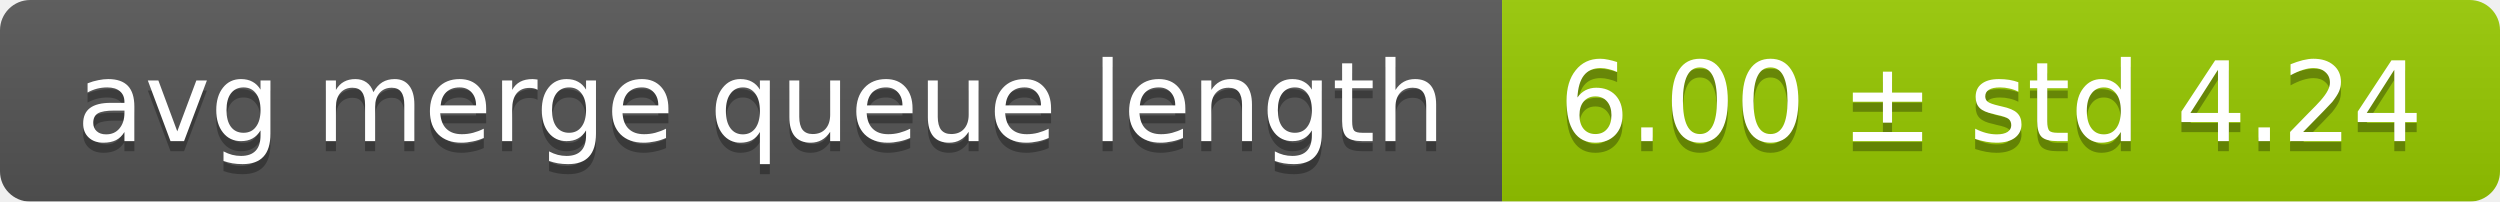
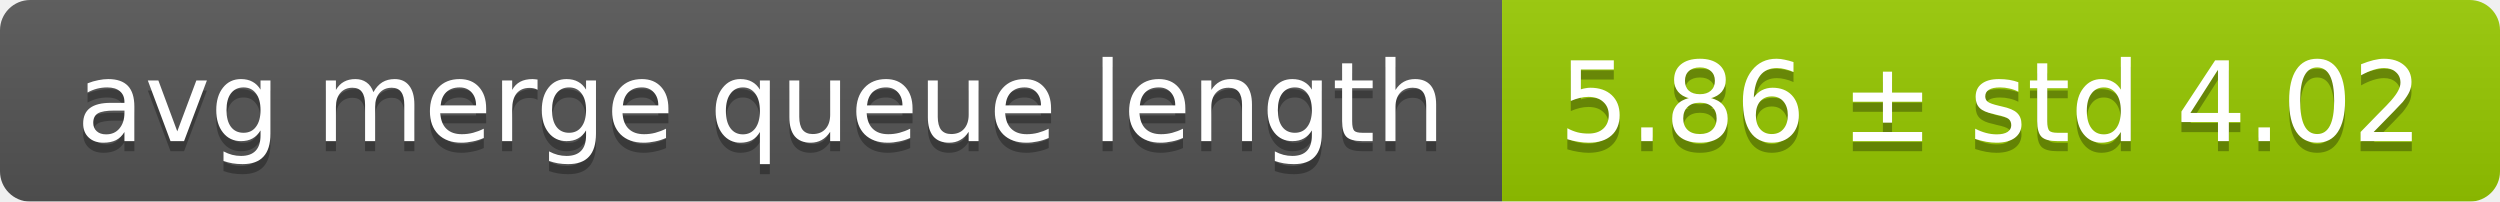
<svg xmlns="http://www.w3.org/2000/svg" width="248" height="20">
  <linearGradient id="smooth" x2="0" y2="100%">
    <stop offset="0" stop-color="#bbb" stop-opacity=".1" />
    <stop offset="1" stop-opacity=".1" />
  </linearGradient>
  <mask id="round">
    <rect width="248" height="20" rx="3" fill="#fff" />
  </mask>
  <g mask="url(#round)">
    <rect width="149" height="20" fill="#555" />
    <rect x="149" width="99" height="20" fill="#97ca00" />
    <rect width="248" height="20" fill="url(#smooth)" />
  </g>
  <g fill="#fff" text-anchor="middle" font-family="DejaVu Sans,Verdana,Geneva,sans-serif" font-size="11">
    <text x="75.5" y="15" fill="#010101" fill-opacity=".3">avg merge queue length</text>
    <text x="75.5" y="14">avg merge queue length</text>
-     <text x="197.5" y="15" fill="#010101" fill-opacity=".3">6.00 ± std 4.24</text>
-     <text x="197.5" y="14">6.00 ± std 4.24</text>
+     <text x="197.5" y="15" fill="#010101" fill-opacity=".3">5.86 ± std 4.02</text>
+     <text x="197.5" y="14">5.86 ± std 4.02</text>
  </g>
</svg>
